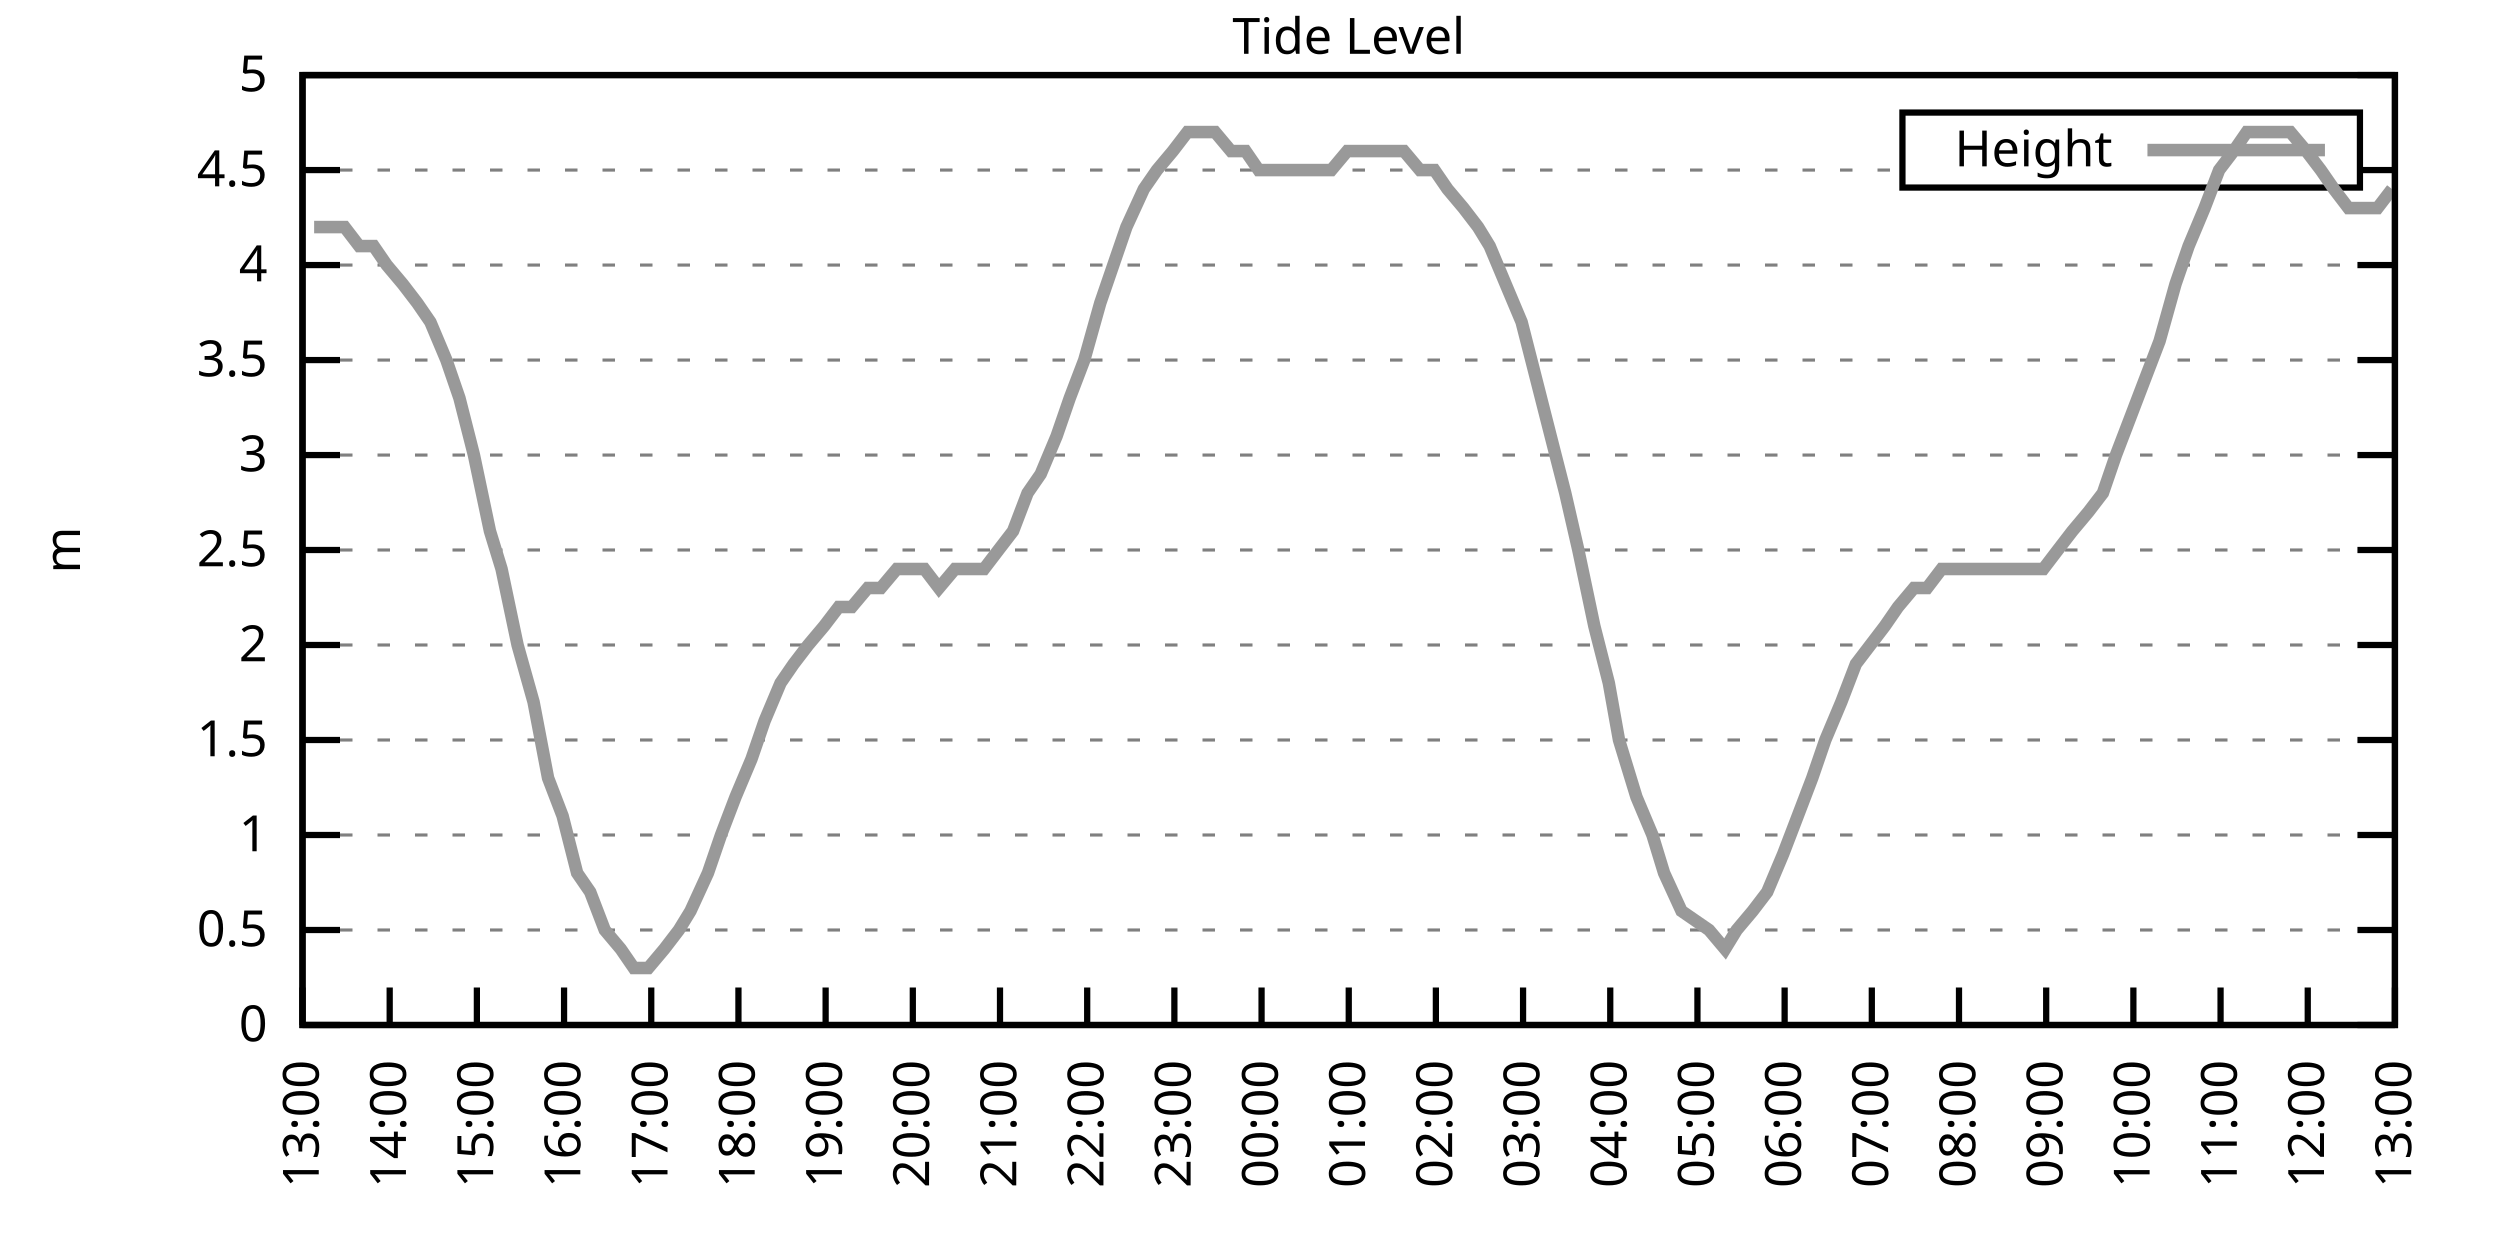
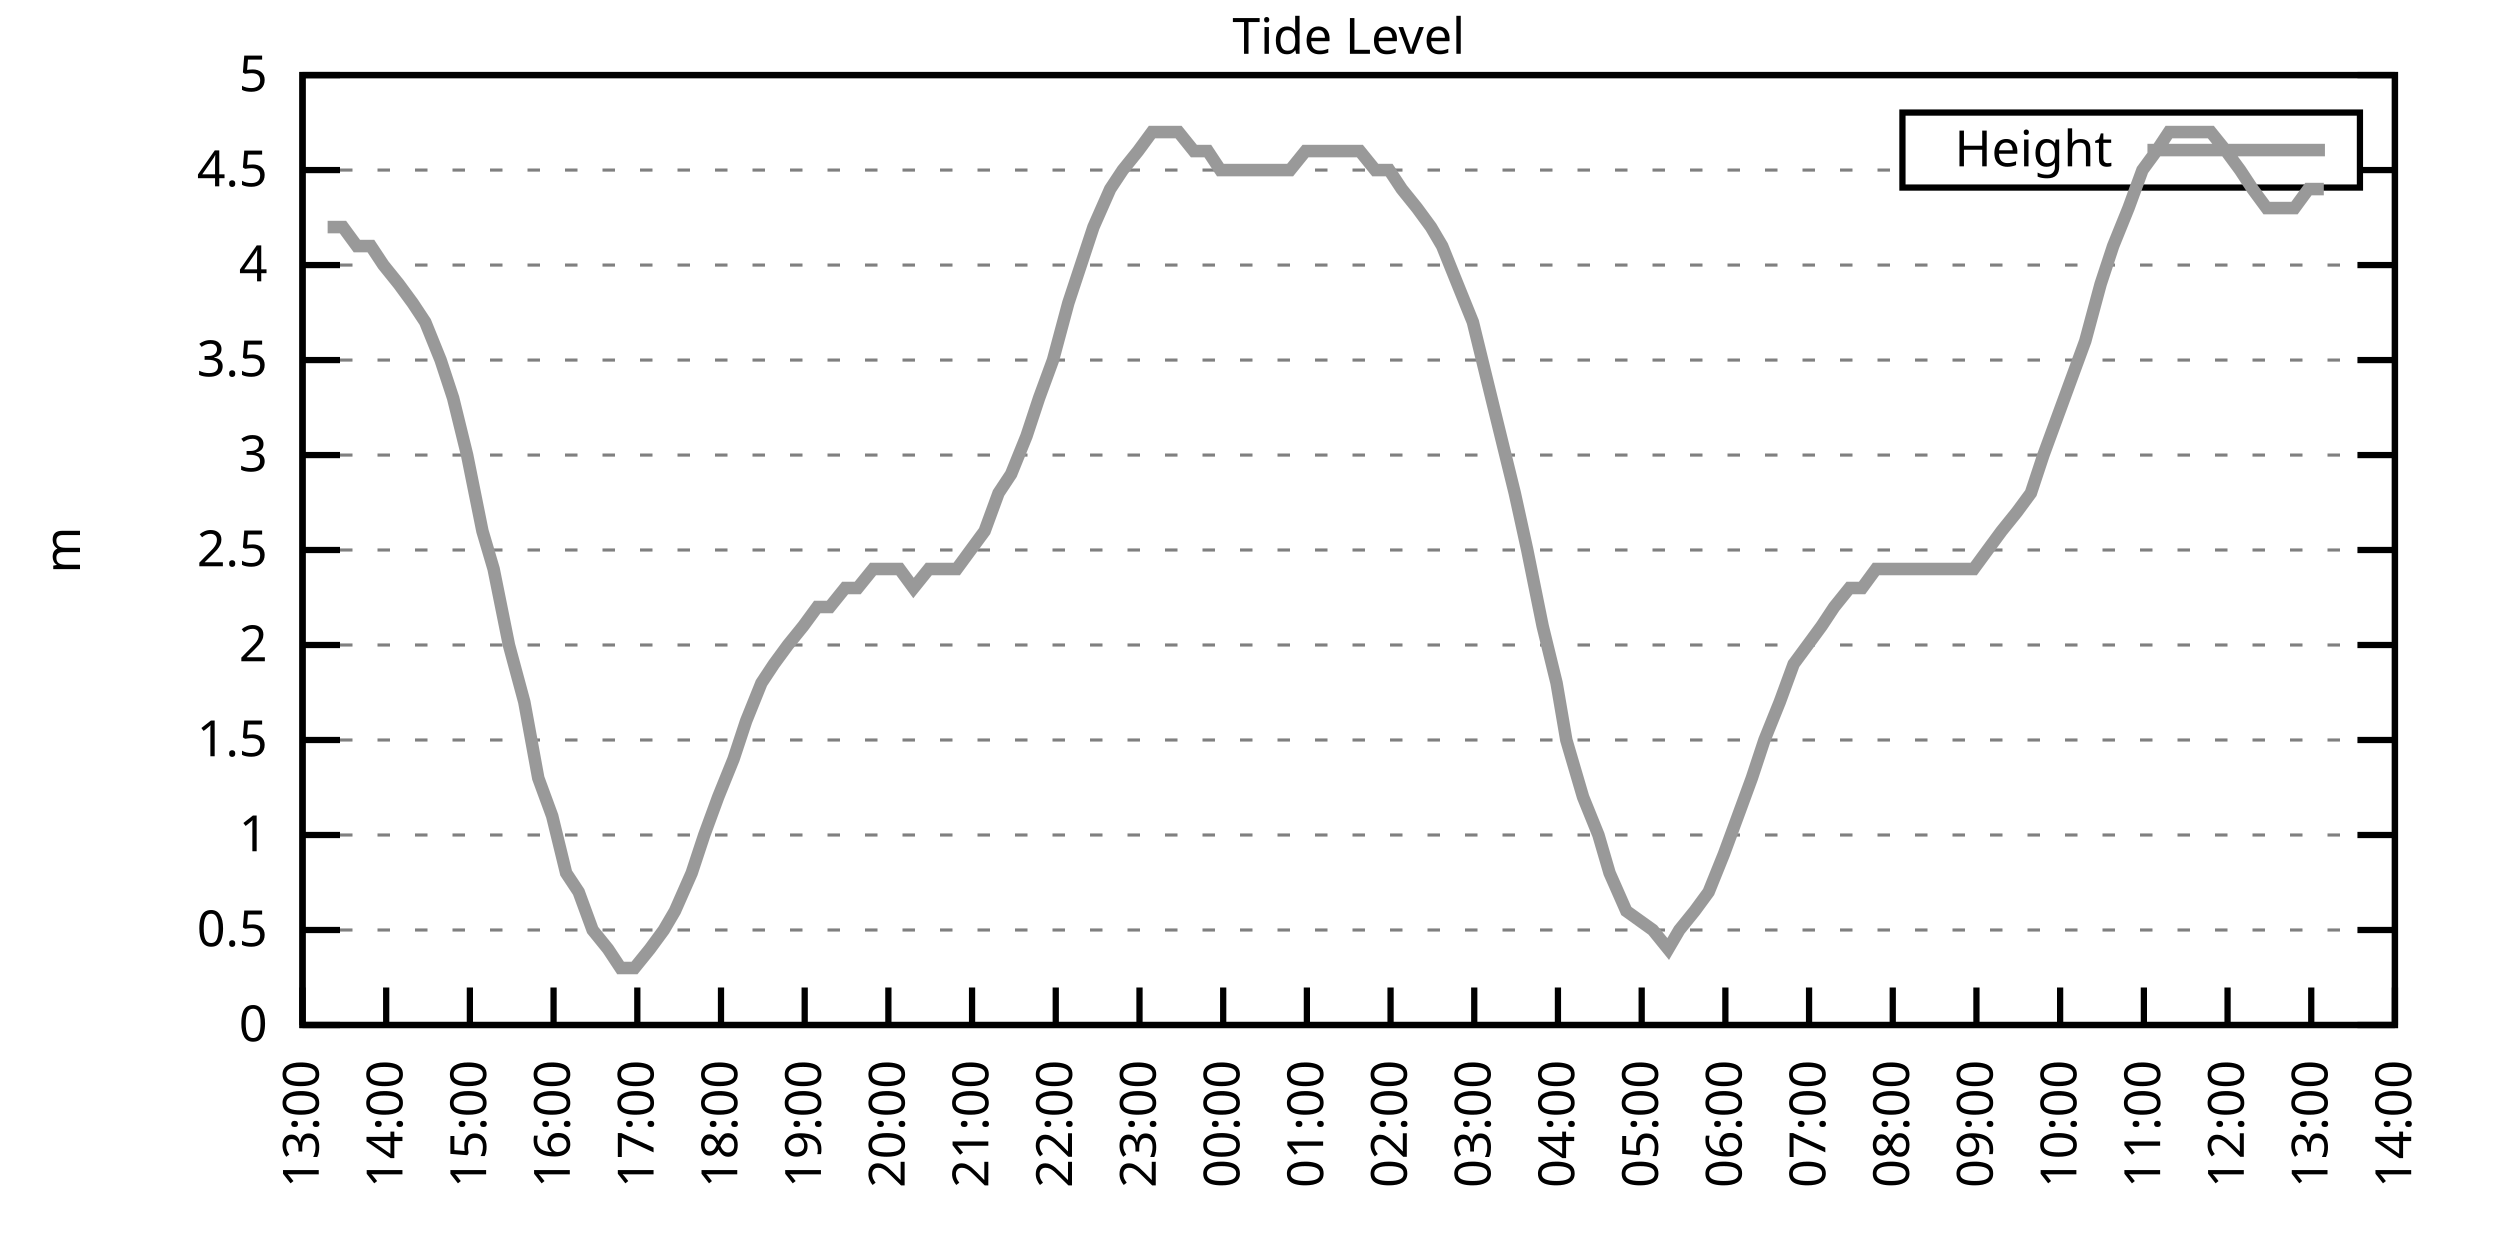
<svg xmlns="http://www.w3.org/2000/svg" xmlns:xlink="http://www.w3.org/1999/xlink" width="400" height="200" viewBox="0 0 400 200">
  <g id="gnuplot_canvas">
    <rect x="0" y="0" width="400" height="200" fill="none" />
    <defs>
      <circle id="gpDot" r="0.5" stroke-width="0.5" stroke="currentColor" />
      <path id="gpPt0" stroke-width="0.333" stroke="currentColor" d="M-1,0 h2 M0,-1 v2" />
      <path id="gpPt1" stroke-width="0.333" stroke="currentColor" d="M-1,-1 L1,1 M1,-1 L-1,1" />
      <path id="gpPt2" stroke-width="0.333" stroke="currentColor" d="M-1,0 L1,0 M0,-1 L0,1 M-1,-1 L1,1 M-1,1 L1,-1" />
      <rect id="gpPt3" stroke-width="0.333" stroke="currentColor" x="-1" y="-1" width="2" height="2" />
      <rect id="gpPt4" stroke-width="0.333" stroke="currentColor" fill="currentColor" x="-1" y="-1" width="2" height="2" />
      <circle id="gpPt5" stroke-width="0.333" stroke="currentColor" cx="0" cy="0" r="1" />
      <use xlink:href="#gpPt5" id="gpPt6" fill="currentColor" stroke="none" />
      <path id="gpPt7" stroke-width="0.333" stroke="currentColor" d="M0,-1.33 L-1.33,0.67 L1.33,0.67 z" />
      <use xlink:href="#gpPt7" id="gpPt8" fill="currentColor" stroke="none" />
      <use xlink:href="#gpPt7" id="gpPt9" stroke="currentColor" transform="rotate(180)" />
      <use xlink:href="#gpPt9" id="gpPt10" fill="currentColor" stroke="none" />
      <use xlink:href="#gpPt3" id="gpPt11" stroke="currentColor" transform="rotate(45)" />
      <use xlink:href="#gpPt11" id="gpPt12" fill="currentColor" stroke="none" />
      <path id="gpPt13" stroke-width="0.333" stroke="currentColor" d="M0,1.330 L1.265,0.411 L0.782,-1.067 L-0.782,-1.076 L-1.265,0.411 z" />
      <use xlink:href="#gpPt13" id="gpPt14" fill="currentColor" stroke="none" />
      <filter id="textbox" filterUnits="objectBoundingBox" x="0" y="0" height="1" width="1">
        <feFlood flood-color="white" flood-opacity="1" result="bgnd" />
        <feComposite in="SourceGraphic" in2="bgnd" operator="atop" />
      </filter>
      <filter id="greybox" filterUnits="objectBoundingBox" x="0" y="0" height="1" width="1">
        <feFlood flood-color="lightgrey" flood-opacity="1" result="grey" />
        <feComposite in="SourceGraphic" in2="grey" operator="atop" />
      </filter>
    </defs>
    <g fill="none" color="white" stroke="currentColor" stroke-width="1.00" stroke-linecap="butt" stroke-linejoin="miter">
</g>
    <g fill="none" color="black" stroke="currentColor" stroke-width="1.00" stroke-linecap="butt" stroke-linejoin="miter">
      <g stroke="none" shape-rendering="crispEdges">
        <polygon fill="rgb(255, 255, 255)" points="48.40,164.00 383.18,164.00 383.18,12.02 48.40,12.02 " />
      </g>
    </g>
    <g fill="none" color="black" stroke="currentColor" stroke-width="1.00" stroke-linecap="butt" stroke-linejoin="miter">
</g>
    <g fill="none" color="black" stroke="black" stroke-width="0.50" stroke-linecap="butt" stroke-linejoin="miter">
</g>
    <g fill="none" color="gray" stroke="currentColor" stroke-width="0.50" stroke-linecap="butt" stroke-linejoin="miter">
      <path stroke="gray" stroke-dasharray="2,4" class="gridline" d="M48.40,164.00 L383.19,164.00  " />
    </g>
    <g fill="none" color="gray" stroke="gray" stroke-width="1.00" stroke-linecap="butt" stroke-linejoin="miter">
</g>
    <g fill="none" color="black" stroke="currentColor" stroke-width="1.00" stroke-linecap="butt" stroke-linejoin="miter">
      <path stroke="black" d="M48.40,164.00 L54.40,164.00 M383.19,164.00 L377.19,164.00  " />
      <g transform="translate(42.80,166.60)" stroke="none" fill="black" font-family="Sans" font-size="8.00" text-anchor="end">
        <text>
          <tspan font-family="Sans"> 0</tspan>
        </text>
      </g>
    </g>
    <g fill="none" color="black" stroke="currentColor" stroke-width="1.00" stroke-linecap="butt" stroke-linejoin="miter">
</g>
    <g fill="none" color="black" stroke="black" stroke-width="0.50" stroke-linecap="butt" stroke-linejoin="miter">
</g>
    <g fill="none" color="gray" stroke="currentColor" stroke-width="0.50" stroke-linecap="butt" stroke-linejoin="miter">
      <path stroke="gray" stroke-dasharray="2,4" class="gridline" d="M48.40,148.80 L383.19,148.80  " />
    </g>
    <g fill="none" color="gray" stroke="gray" stroke-width="1.00" stroke-linecap="butt" stroke-linejoin="miter">
</g>
    <g fill="none" color="black" stroke="currentColor" stroke-width="1.00" stroke-linecap="butt" stroke-linejoin="miter">
      <path stroke="black" d="M48.40,148.80 L54.40,148.80 M383.19,148.80 L377.19,148.80  " />
      <g transform="translate(42.80,151.40)" stroke="none" fill="black" font-family="Sans" font-size="8.00" text-anchor="end">
        <text>
          <tspan font-family="Sans"> 0.5</tspan>
        </text>
      </g>
    </g>
    <g fill="none" color="black" stroke="currentColor" stroke-width="1.00" stroke-linecap="butt" stroke-linejoin="miter">
</g>
    <g fill="none" color="black" stroke="black" stroke-width="0.50" stroke-linecap="butt" stroke-linejoin="miter">
</g>
    <g fill="none" color="gray" stroke="currentColor" stroke-width="0.50" stroke-linecap="butt" stroke-linejoin="miter">
      <path stroke="gray" stroke-dasharray="2,4" class="gridline" d="M48.40,133.60 L383.19,133.60  " />
    </g>
    <g fill="none" color="gray" stroke="gray" stroke-width="1.00" stroke-linecap="butt" stroke-linejoin="miter">
</g>
    <g fill="none" color="black" stroke="currentColor" stroke-width="1.00" stroke-linecap="butt" stroke-linejoin="miter">
      <path stroke="black" d="M48.40,133.60 L54.40,133.60 M383.19,133.60 L377.19,133.60  " />
      <g transform="translate(42.80,136.20)" stroke="none" fill="black" font-family="Sans" font-size="8.00" text-anchor="end">
        <text>
          <tspan font-family="Sans"> 1</tspan>
        </text>
      </g>
    </g>
    <g fill="none" color="black" stroke="currentColor" stroke-width="1.00" stroke-linecap="butt" stroke-linejoin="miter">
</g>
    <g fill="none" color="black" stroke="black" stroke-width="0.50" stroke-linecap="butt" stroke-linejoin="miter">
</g>
    <g fill="none" color="gray" stroke="currentColor" stroke-width="0.50" stroke-linecap="butt" stroke-linejoin="miter">
      <path stroke="gray" stroke-dasharray="2,4" class="gridline" d="M48.40,118.40 L383.19,118.40  " />
    </g>
    <g fill="none" color="gray" stroke="gray" stroke-width="1.00" stroke-linecap="butt" stroke-linejoin="miter">
</g>
    <g fill="none" color="black" stroke="currentColor" stroke-width="1.00" stroke-linecap="butt" stroke-linejoin="miter">
      <path stroke="black" d="M48.40,118.40 L54.40,118.40 M383.19,118.40 L377.19,118.40  " />
      <g transform="translate(42.80,121.00)" stroke="none" fill="black" font-family="Sans" font-size="8.00" text-anchor="end">
        <text>
          <tspan font-family="Sans"> 1.5</tspan>
        </text>
      </g>
    </g>
    <g fill="none" color="black" stroke="currentColor" stroke-width="1.00" stroke-linecap="butt" stroke-linejoin="miter">
</g>
    <g fill="none" color="black" stroke="black" stroke-width="0.50" stroke-linecap="butt" stroke-linejoin="miter">
</g>
    <g fill="none" color="gray" stroke="currentColor" stroke-width="0.50" stroke-linecap="butt" stroke-linejoin="miter">
      <path stroke="gray" stroke-dasharray="2,4" class="gridline" d="M48.40,103.20 L383.19,103.20  " />
    </g>
    <g fill="none" color="gray" stroke="gray" stroke-width="1.00" stroke-linecap="butt" stroke-linejoin="miter">
</g>
    <g fill="none" color="black" stroke="currentColor" stroke-width="1.00" stroke-linecap="butt" stroke-linejoin="miter">
      <path stroke="black" d="M48.40,103.20 L54.40,103.20 M383.19,103.20 L377.19,103.20  " />
      <g transform="translate(42.80,105.80)" stroke="none" fill="black" font-family="Sans" font-size="8.00" text-anchor="end">
        <text>
          <tspan font-family="Sans"> 2</tspan>
        </text>
      </g>
    </g>
    <g fill="none" color="black" stroke="currentColor" stroke-width="1.00" stroke-linecap="butt" stroke-linejoin="miter">
</g>
    <g fill="none" color="black" stroke="black" stroke-width="0.50" stroke-linecap="butt" stroke-linejoin="miter">
</g>
    <g fill="none" color="gray" stroke="currentColor" stroke-width="0.50" stroke-linecap="butt" stroke-linejoin="miter">
      <path stroke="gray" stroke-dasharray="2,4" class="gridline" d="M48.40,88.00 L383.19,88.00  " />
    </g>
    <g fill="none" color="gray" stroke="gray" stroke-width="1.00" stroke-linecap="butt" stroke-linejoin="miter">
</g>
    <g fill="none" color="black" stroke="currentColor" stroke-width="1.00" stroke-linecap="butt" stroke-linejoin="miter">
      <path stroke="black" d="M48.40,88.00 L54.40,88.00 M383.19,88.00 L377.19,88.00  " />
      <g transform="translate(42.80,90.60)" stroke="none" fill="black" font-family="Sans" font-size="8.00" text-anchor="end">
        <text>
          <tspan font-family="Sans"> 2.5</tspan>
        </text>
      </g>
    </g>
    <g fill="none" color="black" stroke="currentColor" stroke-width="1.00" stroke-linecap="butt" stroke-linejoin="miter">
</g>
    <g fill="none" color="black" stroke="black" stroke-width="0.50" stroke-linecap="butt" stroke-linejoin="miter">
</g>
    <g fill="none" color="gray" stroke="currentColor" stroke-width="0.50" stroke-linecap="butt" stroke-linejoin="miter">
      <path stroke="gray" stroke-dasharray="2,4" class="gridline" d="M48.40,72.81 L383.19,72.81  " />
    </g>
    <g fill="none" color="gray" stroke="gray" stroke-width="1.00" stroke-linecap="butt" stroke-linejoin="miter">
</g>
    <g fill="none" color="black" stroke="currentColor" stroke-width="1.00" stroke-linecap="butt" stroke-linejoin="miter">
      <path stroke="black" d="M48.40,72.81 L54.40,72.81 M383.19,72.81 L377.19,72.81  " />
      <g transform="translate(42.80,75.41)" stroke="none" fill="black" font-family="Sans" font-size="8.00" text-anchor="end">
        <text>
          <tspan font-family="Sans"> 3</tspan>
        </text>
      </g>
    </g>
    <g fill="none" color="black" stroke="currentColor" stroke-width="1.00" stroke-linecap="butt" stroke-linejoin="miter">
</g>
    <g fill="none" color="black" stroke="black" stroke-width="0.50" stroke-linecap="butt" stroke-linejoin="miter">
</g>
    <g fill="none" color="gray" stroke="currentColor" stroke-width="0.50" stroke-linecap="butt" stroke-linejoin="miter">
      <path stroke="gray" stroke-dasharray="2,4" class="gridline" d="M48.40,57.61 L383.19,57.61  " />
    </g>
    <g fill="none" color="gray" stroke="gray" stroke-width="1.00" stroke-linecap="butt" stroke-linejoin="miter">
</g>
    <g fill="none" color="black" stroke="currentColor" stroke-width="1.00" stroke-linecap="butt" stroke-linejoin="miter">
      <path stroke="black" d="M48.40,57.61 L54.40,57.61 M383.19,57.61 L377.19,57.61  " />
      <g transform="translate(42.80,60.21)" stroke="none" fill="black" font-family="Sans" font-size="8.00" text-anchor="end">
        <text>
          <tspan font-family="Sans"> 3.5</tspan>
        </text>
      </g>
    </g>
    <g fill="none" color="black" stroke="currentColor" stroke-width="1.00" stroke-linecap="butt" stroke-linejoin="miter">
</g>
    <g fill="none" color="black" stroke="black" stroke-width="0.50" stroke-linecap="butt" stroke-linejoin="miter">
</g>
    <g fill="none" color="gray" stroke="currentColor" stroke-width="0.50" stroke-linecap="butt" stroke-linejoin="miter">
      <path stroke="gray" stroke-dasharray="2,4" class="gridline" d="M48.40,42.41 L383.19,42.41  " />
    </g>
    <g fill="none" color="gray" stroke="gray" stroke-width="1.00" stroke-linecap="butt" stroke-linejoin="miter">
</g>
    <g fill="none" color="black" stroke="currentColor" stroke-width="1.00" stroke-linecap="butt" stroke-linejoin="miter">
      <path stroke="black" d="M48.40,42.41 L54.40,42.41 M383.19,42.41 L377.19,42.41  " />
      <g transform="translate(42.80,45.01)" stroke="none" fill="black" font-family="Sans" font-size="8.00" text-anchor="end">
        <text>
          <tspan font-family="Sans"> 4</tspan>
        </text>
      </g>
    </g>
    <g fill="none" color="black" stroke="currentColor" stroke-width="1.00" stroke-linecap="butt" stroke-linejoin="miter">
</g>
    <g fill="none" color="black" stroke="black" stroke-width="0.50" stroke-linecap="butt" stroke-linejoin="miter">
</g>
    <g fill="none" color="gray" stroke="currentColor" stroke-width="0.50" stroke-linecap="butt" stroke-linejoin="miter">
      <path stroke="gray" stroke-dasharray="2,4" class="gridline" d="M48.40,27.21 L304.39,27.21 M377.59,27.21 L383.19,27.21  " />
    </g>
    <g fill="none" color="gray" stroke="gray" stroke-width="1.00" stroke-linecap="butt" stroke-linejoin="miter">
</g>
    <g fill="none" color="black" stroke="currentColor" stroke-width="1.00" stroke-linecap="butt" stroke-linejoin="miter">
      <path stroke="black" d="M48.40,27.21 L54.40,27.21 M383.19,27.21 L377.19,27.21  " />
      <g transform="translate(42.80,29.81)" stroke="none" fill="black" font-family="Sans" font-size="8.00" text-anchor="end">
        <text>
          <tspan font-family="Sans"> 4.5</tspan>
        </text>
      </g>
    </g>
    <g fill="none" color="black" stroke="currentColor" stroke-width="1.00" stroke-linecap="butt" stroke-linejoin="miter">
</g>
    <g fill="none" color="black" stroke="black" stroke-width="0.50" stroke-linecap="butt" stroke-linejoin="miter">
</g>
    <g fill="none" color="gray" stroke="currentColor" stroke-width="0.50" stroke-linecap="butt" stroke-linejoin="miter">
      <path stroke="gray" stroke-dasharray="2,4" class="gridline" d="M48.40,12.01 L383.19,12.01  " />
    </g>
    <g fill="none" color="gray" stroke="gray" stroke-width="1.00" stroke-linecap="butt" stroke-linejoin="miter">
</g>
    <g fill="none" color="black" stroke="currentColor" stroke-width="1.00" stroke-linecap="butt" stroke-linejoin="miter">
      <path stroke="black" d="M48.40,12.01 L54.40,12.01 M383.19,12.01 L377.19,12.01  " />
      <g transform="translate(42.80,14.61)" stroke="none" fill="black" font-family="Sans" font-size="8.00" text-anchor="end">
        <text>
          <tspan font-family="Sans"> 5</tspan>
        </text>
      </g>
    </g>
    <g fill="none" color="black" stroke="currentColor" stroke-width="1.00" stroke-linecap="butt" stroke-linejoin="miter">
      <path stroke="black" d="M48.40,164.00 L48.40,158.00  " />
      <g transform="translate(51.00,169.60) rotate(270.00)" stroke="none" fill="black" font-family="Sans" font-size="8.00" text-anchor="end">
        <text>
          <tspan font-family="Sans">13:00</tspan>
        </text>
      </g>
    </g>
    <g fill="none" color="black" stroke="currentColor" stroke-width="1.00" stroke-linecap="butt" stroke-linejoin="miter">
-       <path stroke="black" d="M62.35,164.00 L62.35,158.00  " />
-       <g transform="translate(64.95,169.60) rotate(270.00)" stroke="none" fill="black" font-family="Sans" font-size="8.00" text-anchor="end">
+       <path stroke="black" d="M61.79,164.00 L61.79,158.00  " />
+       <g transform="translate(64.39,169.60) rotate(270.00)" stroke="none" fill="black" font-family="Sans" font-size="8.00" text-anchor="end">
        <text>
          <tspan font-family="Sans">14:00</tspan>
        </text>
      </g>
    </g>
    <g fill="none" color="black" stroke="currentColor" stroke-width="1.00" stroke-linecap="butt" stroke-linejoin="miter">
-       <path stroke="black" d="M76.30,164.00 L76.30,158.00  " />
-       <g transform="translate(78.90,169.60) rotate(270.00)" stroke="none" fill="black" font-family="Sans" font-size="8.00" text-anchor="end">
+       <path stroke="black" d="M75.18,164.00 L75.18,158.00  " />
+       <g transform="translate(77.78,169.60) rotate(270.00)" stroke="none" fill="black" font-family="Sans" font-size="8.00" text-anchor="end">
        <text>
          <tspan font-family="Sans">15:00</tspan>
        </text>
      </g>
    </g>
    <g fill="none" color="black" stroke="currentColor" stroke-width="1.00" stroke-linecap="butt" stroke-linejoin="miter">
-       <path stroke="black" d="M90.25,164.00 L90.25,158.00  " />
-       <g transform="translate(92.85,169.60) rotate(270.00)" stroke="none" fill="black" font-family="Sans" font-size="8.00" text-anchor="end">
+       <path stroke="black" d="M88.57,164.00 L88.57,158.00  " />
+       <g transform="translate(91.17,169.60) rotate(270.00)" stroke="none" fill="black" font-family="Sans" font-size="8.00" text-anchor="end">
        <text>
          <tspan font-family="Sans">16:00</tspan>
        </text>
      </g>
    </g>
    <g fill="none" color="black" stroke="currentColor" stroke-width="1.00" stroke-linecap="butt" stroke-linejoin="miter">
-       <path stroke="black" d="M104.20,164.00 L104.20,158.00  " />
-       <g transform="translate(106.80,169.60) rotate(270.00)" stroke="none" fill="black" font-family="Sans" font-size="8.00" text-anchor="end">
+       <path stroke="black" d="M101.97,164.00 L101.97,158.00  " />
+       <g transform="translate(104.57,169.60) rotate(270.00)" stroke="none" fill="black" font-family="Sans" font-size="8.00" text-anchor="end">
        <text>
          <tspan font-family="Sans">17:00</tspan>
        </text>
      </g>
    </g>
    <g fill="none" color="black" stroke="currentColor" stroke-width="1.00" stroke-linecap="butt" stroke-linejoin="miter">
-       <path stroke="black" d="M118.15,164.00 L118.15,158.00  " />
-       <g transform="translate(120.75,169.60) rotate(270.00)" stroke="none" fill="black" font-family="Sans" font-size="8.00" text-anchor="end">
+       <path stroke="black" d="M115.36,164.00 L115.36,158.00  " />
+       <g transform="translate(117.96,169.60) rotate(270.00)" stroke="none" fill="black" font-family="Sans" font-size="8.00" text-anchor="end">
        <text>
          <tspan font-family="Sans">18:00</tspan>
        </text>
      </g>
    </g>
    <g fill="none" color="black" stroke="currentColor" stroke-width="1.00" stroke-linecap="butt" stroke-linejoin="miter">
-       <path stroke="black" d="M132.10,164.00 L132.10,158.00  " />
-       <g transform="translate(134.70,169.60) rotate(270.00)" stroke="none" fill="black" font-family="Sans" font-size="8.00" text-anchor="end">
+       <path stroke="black" d="M128.75,164.00 L128.75,158.00  " />
+       <g transform="translate(131.35,169.60) rotate(270.00)" stroke="none" fill="black" font-family="Sans" font-size="8.00" text-anchor="end">
        <text>
          <tspan font-family="Sans">19:00</tspan>
        </text>
      </g>
    </g>
    <g fill="none" color="black" stroke="currentColor" stroke-width="1.00" stroke-linecap="butt" stroke-linejoin="miter">
-       <path stroke="black" d="M146.05,164.00 L146.05,158.00  " />
-       <g transform="translate(148.65,169.60) rotate(270.00)" stroke="none" fill="black" font-family="Sans" font-size="8.00" text-anchor="end">
+       <path stroke="black" d="M142.14,164.00 L142.14,158.00  " />
+       <g transform="translate(144.74,169.60) rotate(270.00)" stroke="none" fill="black" font-family="Sans" font-size="8.00" text-anchor="end">
        <text>
          <tspan font-family="Sans">20:00</tspan>
        </text>
      </g>
    </g>
    <g fill="none" color="black" stroke="currentColor" stroke-width="1.00" stroke-linecap="butt" stroke-linejoin="miter">
-       <path stroke="black" d="M160.00,164.00 L160.00,158.00  " />
-       <g transform="translate(162.60,169.60) rotate(270.00)" stroke="none" fill="black" font-family="Sans" font-size="8.00" text-anchor="end">
+       <path stroke="black" d="M155.53,164.00 L155.53,158.00  " />
+       <g transform="translate(158.13,169.60) rotate(270.00)" stroke="none" fill="black" font-family="Sans" font-size="8.00" text-anchor="end">
        <text>
          <tspan font-family="Sans">21:00</tspan>
        </text>
      </g>
    </g>
    <g fill="none" color="black" stroke="currentColor" stroke-width="1.00" stroke-linecap="butt" stroke-linejoin="miter">
-       <path stroke="black" d="M173.95,164.00 L173.95,158.00  " />
-       <g transform="translate(176.55,169.60) rotate(270.00)" stroke="none" fill="black" font-family="Sans" font-size="8.00" text-anchor="end">
+       <path stroke="black" d="M168.92,164.00 L168.92,158.00  " />
+       <g transform="translate(171.52,169.60) rotate(270.00)" stroke="none" fill="black" font-family="Sans" font-size="8.00" text-anchor="end">
        <text>
          <tspan font-family="Sans">22:00</tspan>
        </text>
      </g>
    </g>
    <g fill="none" color="black" stroke="currentColor" stroke-width="1.00" stroke-linecap="butt" stroke-linejoin="miter">
-       <path stroke="black" d="M187.90,164.00 L187.90,158.00  " />
-       <g transform="translate(190.50,169.60) rotate(270.00)" stroke="none" fill="black" font-family="Sans" font-size="8.00" text-anchor="end">
+       <path stroke="black" d="M182.32,164.00 L182.32,158.00  " />
+       <g transform="translate(184.92,169.60) rotate(270.00)" stroke="none" fill="black" font-family="Sans" font-size="8.00" text-anchor="end">
        <text>
          <tspan font-family="Sans">23:00</tspan>
        </text>
      </g>
    </g>
    <g fill="none" color="black" stroke="currentColor" stroke-width="1.00" stroke-linecap="butt" stroke-linejoin="miter">
-       <path stroke="black" d="M201.85,164.00 L201.85,158.00  " />
-       <g transform="translate(204.45,169.60) rotate(270.00)" stroke="none" fill="black" font-family="Sans" font-size="8.00" text-anchor="end">
+       <path stroke="black" d="M195.71,164.00 L195.71,158.00  " />
+       <g transform="translate(198.31,169.60) rotate(270.00)" stroke="none" fill="black" font-family="Sans" font-size="8.00" text-anchor="end">
        <text>
          <tspan font-family="Sans">00:00</tspan>
        </text>
      </g>
    </g>
    <g fill="none" color="black" stroke="currentColor" stroke-width="1.00" stroke-linecap="butt" stroke-linejoin="miter">
-       <path stroke="black" d="M215.80,164.00 L215.80,158.00  " />
-       <g transform="translate(218.40,169.60) rotate(270.00)" stroke="none" fill="black" font-family="Sans" font-size="8.00" text-anchor="end">
+       <path stroke="black" d="M209.10,164.00 L209.10,158.00  " />
+       <g transform="translate(211.70,169.60) rotate(270.00)" stroke="none" fill="black" font-family="Sans" font-size="8.00" text-anchor="end">
        <text>
          <tspan font-family="Sans">01:00</tspan>
        </text>
      </g>
    </g>
    <g fill="none" color="black" stroke="currentColor" stroke-width="1.00" stroke-linecap="butt" stroke-linejoin="miter">
-       <path stroke="black" d="M229.74,164.00 L229.74,158.00  " />
-       <g transform="translate(232.34,169.60) rotate(270.00)" stroke="none" fill="black" font-family="Sans" font-size="8.00" text-anchor="end">
+       <path stroke="black" d="M222.49,164.00 L222.49,158.00  " />
+       <g transform="translate(225.09,169.60) rotate(270.00)" stroke="none" fill="black" font-family="Sans" font-size="8.00" text-anchor="end">
        <text>
          <tspan font-family="Sans">02:00</tspan>
        </text>
      </g>
    </g>
    <g fill="none" color="black" stroke="currentColor" stroke-width="1.00" stroke-linecap="butt" stroke-linejoin="miter">
-       <path stroke="black" d="M243.69,164.00 L243.69,158.00  " />
-       <g transform="translate(246.29,169.60) rotate(270.00)" stroke="none" fill="black" font-family="Sans" font-size="8.00" text-anchor="end">
+       <path stroke="black" d="M235.88,164.00 L235.88,158.00  " />
+       <g transform="translate(238.48,169.60) rotate(270.00)" stroke="none" fill="black" font-family="Sans" font-size="8.00" text-anchor="end">
        <text>
          <tspan font-family="Sans">03:00</tspan>
        </text>
      </g>
    </g>
    <g fill="none" color="black" stroke="currentColor" stroke-width="1.00" stroke-linecap="butt" stroke-linejoin="miter">
-       <path stroke="black" d="M257.64,164.00 L257.64,158.00  " />
-       <g transform="translate(260.24,169.60) rotate(270.00)" stroke="none" fill="black" font-family="Sans" font-size="8.00" text-anchor="end">
+       <path stroke="black" d="M249.27,164.00 L249.27,158.00  " />
+       <g transform="translate(251.87,169.60) rotate(270.00)" stroke="none" fill="black" font-family="Sans" font-size="8.00" text-anchor="end">
        <text>
          <tspan font-family="Sans">04:00</tspan>
        </text>
      </g>
    </g>
    <g fill="none" color="black" stroke="currentColor" stroke-width="1.00" stroke-linecap="butt" stroke-linejoin="miter">
-       <path stroke="black" d="M271.59,164.00 L271.59,158.00  " />
-       <g transform="translate(274.19,169.60) rotate(270.00)" stroke="none" fill="black" font-family="Sans" font-size="8.00" text-anchor="end">
+       <path stroke="black" d="M262.67,164.00 L262.67,158.00  " />
+       <g transform="translate(265.27,169.60) rotate(270.00)" stroke="none" fill="black" font-family="Sans" font-size="8.00" text-anchor="end">
        <text>
          <tspan font-family="Sans">05:00</tspan>
        </text>
      </g>
    </g>
    <g fill="none" color="black" stroke="currentColor" stroke-width="1.00" stroke-linecap="butt" stroke-linejoin="miter">
-       <path stroke="black" d="M285.54,164.00 L285.54,158.00  " />
-       <g transform="translate(288.14,169.60) rotate(270.00)" stroke="none" fill="black" font-family="Sans" font-size="8.00" text-anchor="end">
+       <path stroke="black" d="M276.06,164.00 L276.06,158.00  " />
+       <g transform="translate(278.66,169.60) rotate(270.00)" stroke="none" fill="black" font-family="Sans" font-size="8.00" text-anchor="end">
        <text>
          <tspan font-family="Sans">06:00</tspan>
        </text>
      </g>
    </g>
    <g fill="none" color="black" stroke="currentColor" stroke-width="1.00" stroke-linecap="butt" stroke-linejoin="miter">
-       <path stroke="black" d="M299.49,164.00 L299.49,158.00  " />
-       <g transform="translate(302.09,169.60) rotate(270.00)" stroke="none" fill="black" font-family="Sans" font-size="8.00" text-anchor="end">
+       <path stroke="black" d="M289.45,164.00 L289.45,158.00  " />
+       <g transform="translate(292.05,169.60) rotate(270.00)" stroke="none" fill="black" font-family="Sans" font-size="8.00" text-anchor="end">
        <text>
          <tspan font-family="Sans">07:00</tspan>
        </text>
      </g>
    </g>
    <g fill="none" color="black" stroke="currentColor" stroke-width="1.00" stroke-linecap="butt" stroke-linejoin="miter">
-       <path stroke="black" d="M313.44,164.00 L313.44,158.00  " />
-       <g transform="translate(316.04,169.60) rotate(270.00)" stroke="none" fill="black" font-family="Sans" font-size="8.00" text-anchor="end">
+       <path stroke="black" d="M302.84,164.00 L302.84,158.00  " />
+       <g transform="translate(305.44,169.60) rotate(270.00)" stroke="none" fill="black" font-family="Sans" font-size="8.00" text-anchor="end">
        <text>
          <tspan font-family="Sans">08:00</tspan>
        </text>
      </g>
    </g>
    <g fill="none" color="black" stroke="currentColor" stroke-width="1.00" stroke-linecap="butt" stroke-linejoin="miter">
-       <path stroke="black" d="M327.39,164.00 L327.39,158.00  " />
-       <g transform="translate(329.99,169.60) rotate(270.00)" stroke="none" fill="black" font-family="Sans" font-size="8.00" text-anchor="end">
+       <path stroke="black" d="M316.23,164.00 L316.23,158.00  " />
+       <g transform="translate(318.83,169.60) rotate(270.00)" stroke="none" fill="black" font-family="Sans" font-size="8.00" text-anchor="end">
        <text>
          <tspan font-family="Sans">09:00</tspan>
        </text>
      </g>
    </g>
    <g fill="none" color="black" stroke="currentColor" stroke-width="1.00" stroke-linecap="butt" stroke-linejoin="miter">
-       <path stroke="black" d="M341.34,164.00 L341.34,158.00  " />
-       <g transform="translate(343.94,169.60) rotate(270.00)" stroke="none" fill="black" font-family="Sans" font-size="8.00" text-anchor="end">
+       <path stroke="black" d="M329.62,164.00 L329.62,158.00  " />
+       <g transform="translate(332.22,169.60) rotate(270.00)" stroke="none" fill="black" font-family="Sans" font-size="8.00" text-anchor="end">
        <text>
          <tspan font-family="Sans">10:00</tspan>
        </text>
      </g>
    </g>
    <g fill="none" color="black" stroke="currentColor" stroke-width="1.00" stroke-linecap="butt" stroke-linejoin="miter">
-       <path stroke="black" d="M355.29,164.00 L355.29,158.00  " />
-       <g transform="translate(357.89,169.60) rotate(270.00)" stroke="none" fill="black" font-family="Sans" font-size="8.00" text-anchor="end">
+       <path stroke="black" d="M343.02,164.00 L343.02,158.00  " />
+       <g transform="translate(345.62,169.60) rotate(270.00)" stroke="none" fill="black" font-family="Sans" font-size="8.00" text-anchor="end">
        <text>
          <tspan font-family="Sans">11:00</tspan>
        </text>
      </g>
    </g>
    <g fill="none" color="black" stroke="currentColor" stroke-width="1.00" stroke-linecap="butt" stroke-linejoin="miter">
-       <path stroke="black" d="M369.24,164.00 L369.24,158.00  " />
-       <g transform="translate(371.84,169.60) rotate(270.00)" stroke="none" fill="black" font-family="Sans" font-size="8.00" text-anchor="end">
+       <path stroke="black" d="M356.41,164.00 L356.41,158.00  " />
+       <g transform="translate(359.01,169.60) rotate(270.00)" stroke="none" fill="black" font-family="Sans" font-size="8.00" text-anchor="end">
        <text>
          <tspan font-family="Sans">12:00</tspan>
+         </text>
+       </g>
+     </g>
+     <g fill="none" color="black" stroke="currentColor" stroke-width="1.00" stroke-linecap="butt" stroke-linejoin="miter">
+       <path stroke="black" d="M369.80,164.00 L369.80,158.00  " />
+       <g transform="translate(372.40,169.60) rotate(270.00)" stroke="none" fill="black" font-family="Sans" font-size="8.00" text-anchor="end">
+         <text>
+           <tspan font-family="Sans">13:00</tspan>
        </text>
      </g>
    </g>
    <g fill="none" color="black" stroke="currentColor" stroke-width="1.00" stroke-linecap="butt" stroke-linejoin="miter">
      <path stroke="black" d="M383.19,164.00 L383.19,158.00  " />
      <g transform="translate(385.79,169.60) rotate(270.00)" stroke="none" fill="black" font-family="Sans" font-size="8.00" text-anchor="end">
        <text>
-           <tspan font-family="Sans">13:00</tspan>
+           <tspan font-family="Sans">14:00</tspan>
        </text>
      </g>
    </g>
    <g fill="none" color="black" stroke="currentColor" stroke-width="1.00" stroke-linecap="butt" stroke-linejoin="miter">
</g>
    <g fill="none" color="black" stroke="currentColor" stroke-width="1.00" stroke-linecap="butt" stroke-linejoin="miter">
      <path stroke="black" d="M48.40,12.01 L48.40,164.00 L383.19,164.00 L383.19,12.01 L48.40,12.01 Z  " />
    </g>
    <g fill="none" color="black" stroke="currentColor" stroke-width="1.00" stroke-linecap="butt" stroke-linejoin="miter">
</g>
    <g fill="none" color="black" stroke="currentColor" stroke-width="1.00" stroke-linecap="butt" stroke-linejoin="miter">
      <path stroke="black" d="M304.39,30.01 L304.39,18.01 L377.59,18.01 L377.59,30.01 L304.39,30.01 Z  " />
    </g>
    <g id="Tide_level_plot_1">
      <g fill="none" color="white" stroke="black" stroke-width="2.00" stroke-linecap="butt" stroke-linejoin="miter">
</g>
      <g fill="none" color="black" stroke="currentColor" stroke-width="2.00" stroke-linecap="butt" stroke-linejoin="miter">
        <g transform="translate(337.99,26.61)" stroke="none" fill="black" font-family="Sans" font-size="8.00" text-anchor="end">
          <text>
            <tspan font-family="Sans">Height</tspan>
          </text>
        </g>
      </g>
      <g fill="none" color="black" stroke="currentColor" stroke-width="2.00" stroke-linecap="butt" stroke-linejoin="miter">
-         <path stroke="rgb(153, 153, 153)" d="M343.59,24.01 L371.99,24.01 M50.26,36.33 L52.58,36.33 L55.14,36.33 L57.47,39.37 L59.79,39.37 L61.88,42.41   L64.44,45.45 L66.77,48.49 L68.86,51.53 L71.42,57.61 L73.51,63.69 L75.83,72.81 L78.39,84.97 L80.25,91.04   L82.81,103.20 L85.37,112.32 L87.69,124.48 L90.02,130.56 L92.34,139.68 L94.43,142.72 L96.76,148.80 L99.32,151.84   L101.41,154.88 L103.73,154.88 L106.29,151.84 L108.62,148.80 L110.48,145.76 L113.27,139.68 L115.36,133.60 L117.68,127.52   L120.24,121.44 L122.33,115.36 L124.89,109.28 L126.98,106.24 L129.31,103.20 L131.87,100.16 L134.19,97.12 L136.28,97.12   L138.84,94.08 L140.93,94.08 L143.49,91.04 L145.58,91.04 L147.91,91.04 L150.23,94.08 L152.79,91.04 L154.88,91.04   L157.44,91.04 L159.76,88.00 L162.09,84.97 L164.41,78.89 L166.51,75.85 L169.06,69.77 L171.16,63.69 L173.48,57.61   L176.04,48.49 L178.13,42.41 L180.22,36.33 L183.01,30.25 L185.11,27.21 L187.66,24.17 L189.99,21.13 L192.08,21.13   L194.41,21.13 L196.96,24.17 L199.29,24.17 L201.38,27.21 L203.71,27.21 L206.26,27.21 L208.36,27.21 L210.91,27.21   L213.01,27.21 L215.56,24.17 L217.65,24.17 L219.98,24.17 L222.54,24.17 L224.63,24.17 L227.19,27.21 L229.51,27.21   L231.60,30.25 L234.16,33.29 L236.49,36.33 L238.35,39.37 L240.90,45.45 L243.46,51.53 L245.79,60.65 L248.11,69.77   L250.44,78.89 L252.53,88.00 L255.09,100.16 L257.41,109.28 L259.04,118.40 L261.83,127.52 L264.39,133.60 L266.25,139.68   L269.04,145.76 L273.45,148.80 L276.01,151.84 L277.87,148.80 L280.43,145.76 L282.75,142.72 L285.31,136.64 L287.64,130.56   L289.96,124.48 L292.05,118.40 L294.61,112.32 L296.94,106.24 L299.26,103.20 L301.58,100.16 L303.68,97.12 L306.23,94.08   L308.33,94.08 L310.65,91.04 L312.98,91.04 L315.53,91.04 L317.63,91.04 L320.18,91.04 L322.28,91.04 L324.60,91.04   L326.93,91.04 L329.25,88.00 L331.58,84.97 L334.13,81.93 L336.46,78.89 L338.55,72.81 L340.88,66.73 L343.20,60.65   L345.53,54.57 L348.08,45.45 L350.18,39.37 L352.73,33.29 L355.06,27.21 L357.38,24.17 L359.48,21.13 L361.80,21.13   L364.36,21.13 L366.45,21.13 L369.01,24.17 L371.33,27.21 L373.43,30.25 L375.75,33.29 L378.08,33.29 L380.40,33.29   L382.73,30.25  " />
+         <path stroke="rgb(153, 153, 153)" d="M343.59,24.01 L371.99,24.01 M52.42,36.33 L54.87,36.33 L57.10,39.37 L59.34,39.37 L61.35,42.41 L63.80,45.45   L66.03,48.49 L68.04,51.53 L70.50,57.61 L72.50,63.69 L74.74,72.81 L77.19,84.97 L78.98,91.04 L81.43,103.20   L83.89,112.32 L86.12,124.48 L88.35,130.56 L90.58,139.68 L92.59,142.72 L94.82,148.80 L97.28,151.84 L99.29,154.88   L101.52,154.88 L103.98,151.84 L106.21,148.80 L107.99,145.76 L110.67,139.68 L112.68,133.60 L114.91,127.52 L117.37,121.44   L119.38,115.36 L121.83,109.28 L123.84,106.24 L126.07,103.20 L128.53,100.16 L130.76,97.12 L132.77,97.12 L135.22,94.08   L137.23,94.08 L139.69,91.04 L141.69,91.04 L143.93,91.04 L146.16,94.08 L148.61,91.04 L150.62,91.04 L153.08,91.04   L155.31,88.00 L157.54,84.97 L159.77,78.89 L161.78,75.85 L164.24,69.77 L166.25,63.69 L168.48,57.61 L170.93,48.49   L172.94,42.41 L174.95,36.33 L177.63,30.25 L179.64,27.21 L182.09,24.17 L184.32,21.13 L186.33,21.13 L188.57,21.13   L191.02,24.17 L193.25,24.17 L195.26,27.21 L197.49,27.21 L199.95,27.21 L201.96,27.21 L204.41,27.21 L206.42,27.21   L208.88,24.17 L210.88,24.17 L213.12,24.17 L215.57,24.17 L217.58,24.17 L220.04,27.21 L222.27,27.21 L224.28,30.25   L226.73,33.29 L228.96,36.33 L230.75,39.37 L233.20,45.45 L235.66,51.53 L237.89,60.65 L240.12,69.77 L242.36,78.89   L244.36,88.00 L246.82,100.16 L249.05,109.28 L250.61,118.40 L253.29,127.52 L255.75,133.60 L257.53,139.68 L260.21,145.76   L264.45,148.80 L266.91,151.84 L268.69,148.80 L271.15,145.76 L273.38,142.72 L275.83,136.64 L278.07,130.56 L280.30,124.48   L282.31,118.40 L284.76,112.32 L286.99,106.24 L289.23,103.20 L291.46,100.16 L293.47,97.12 L295.92,94.08 L297.93,94.08   L300.16,91.04 L302.39,91.04 L304.85,91.04 L306.86,91.04 L309.31,91.04 L311.32,91.04 L313.55,91.04 L315.79,91.04   L318.02,88.00 L320.25,84.97 L322.70,81.93 L324.94,78.89 L326.95,72.81 L329.18,66.73 L331.41,60.65 L333.64,54.57   L336.10,45.45 L338.10,39.37 L340.56,33.29 L342.79,27.21 L345.02,24.17 L347.03,21.13 L349.26,21.13 L351.72,21.13   L353.73,21.13 L356.18,24.17 L358.42,27.21 L360.42,30.25 L362.66,33.29 L364.89,33.29 L367.12,33.29 L369.35,30.25   L371.81,30.25  " />
      </g>
    </g>
    <g fill="none" color="black" stroke="currentColor" stroke-width="2.00" stroke-linecap="butt" stroke-linejoin="miter">
</g>
    <g fill="none" color="black" stroke="black" stroke-width="1.00" stroke-linecap="butt" stroke-linejoin="miter">
</g>
    <g fill="none" color="black" stroke="currentColor" stroke-width="1.00" stroke-linecap="butt" stroke-linejoin="miter">
      <path stroke="black" d="M48.40,12.01 L48.40,164.00 L383.19,164.00 L383.19,12.01 L48.40,12.01 Z  " />
      <g transform="translate(12.80,88.01) rotate(270.00)" stroke="none" fill="black" font-family="Sans" font-size="8.00" text-anchor="middle">
        <text>
          <tspan font-family="Sans">m</tspan>
        </text>
      </g>
    </g>
    <g fill="none" color="black" stroke="currentColor" stroke-width="1.00" stroke-linecap="butt" stroke-linejoin="miter">
</g>
    <g fill="none" color="black" stroke="currentColor" stroke-width="1.00" stroke-linecap="butt" stroke-linejoin="miter">
      <g transform="translate(215.79,8.61)" stroke="none" fill="black" font-family="Sans" font-size="8.00" text-anchor="middle">
        <text>
          <tspan font-family="Sans">Tide Level</tspan>
        </text>
      </g>
    </g>
    <g fill="none" color="black" stroke="currentColor" stroke-width="1.00" stroke-linecap="butt" stroke-linejoin="miter">
</g>
  </g>
</svg>
